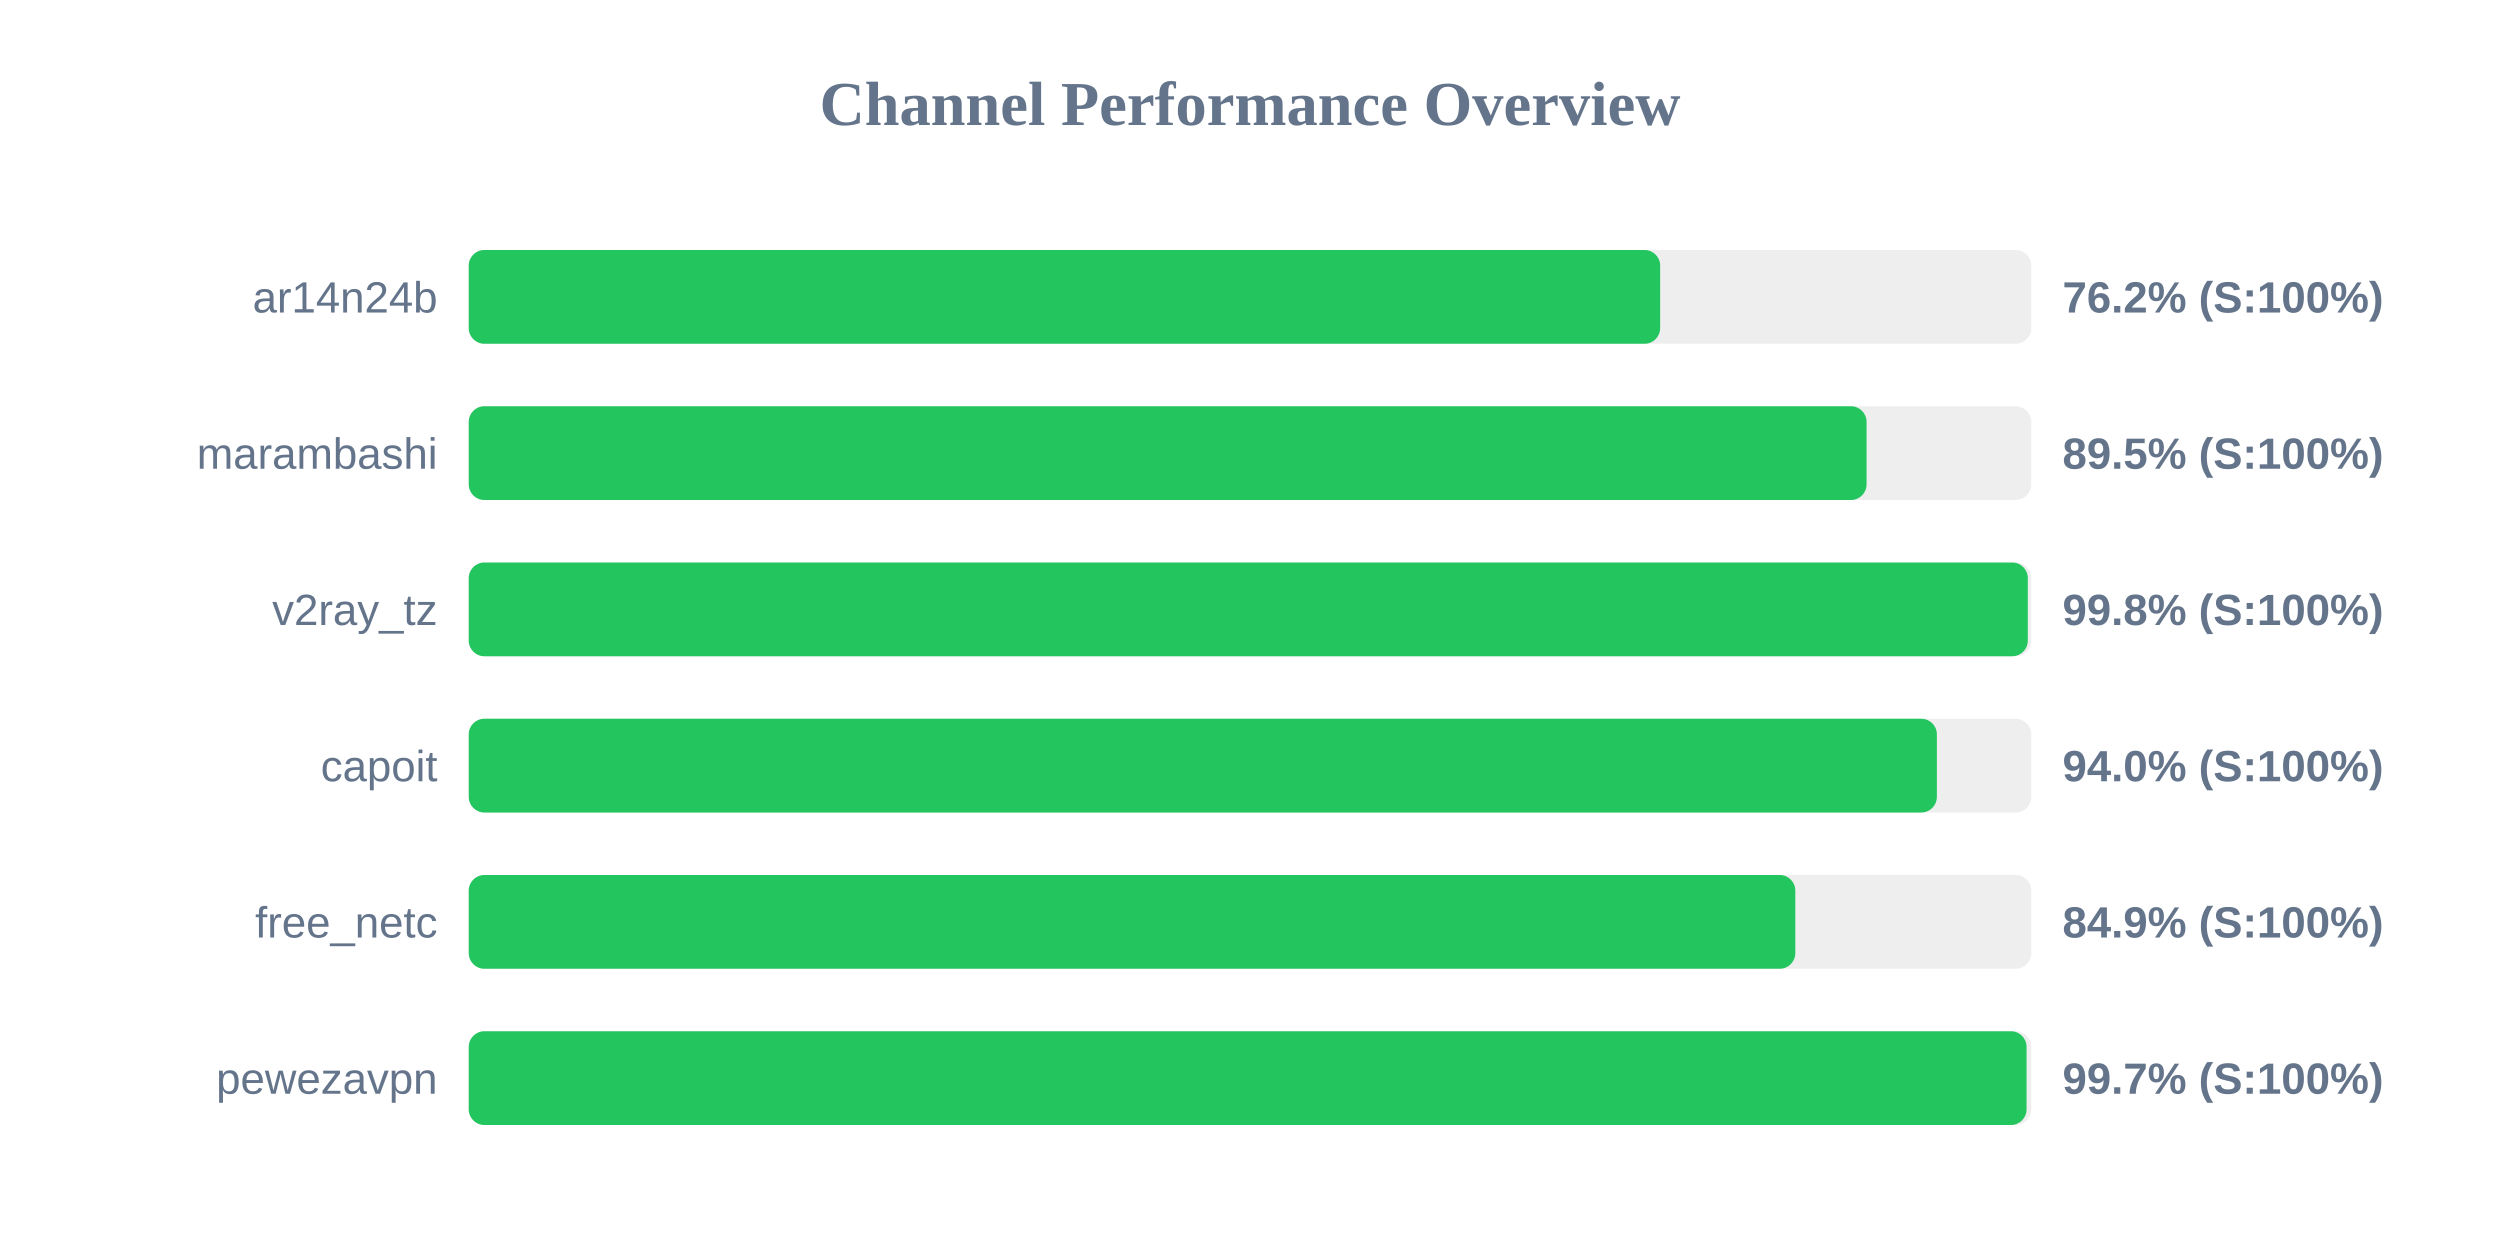
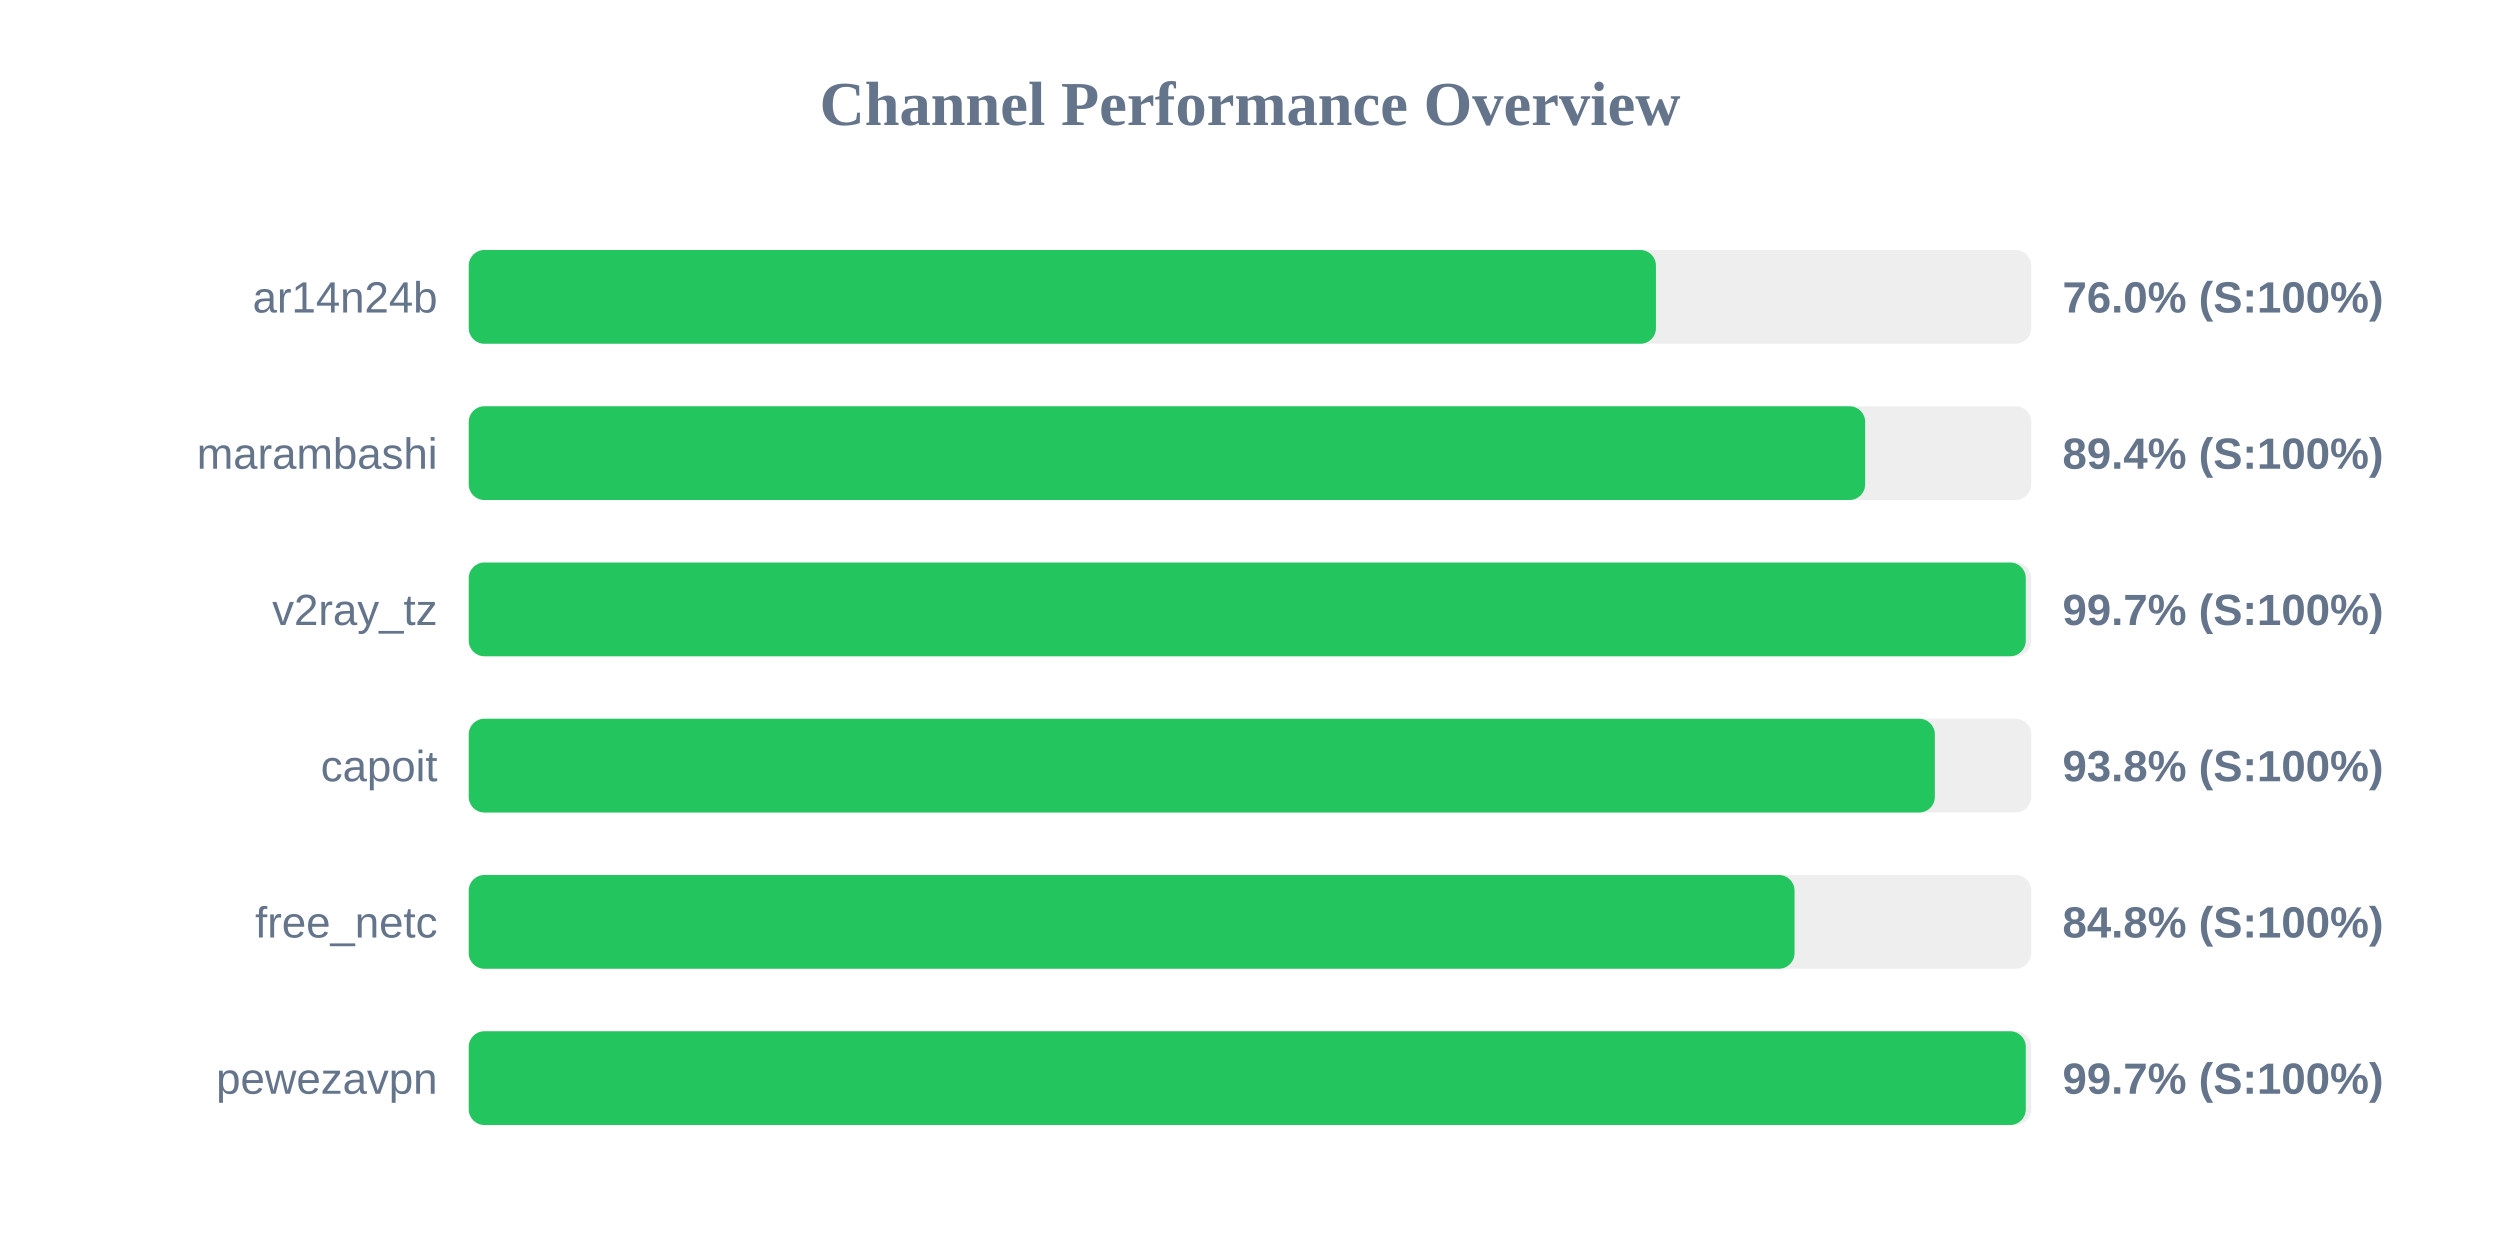
<svg xmlns="http://www.w3.org/2000/svg" width="800" height="400" version="1.1">
  <style>
        .row { font: 14px Arial; fill: #64748b; }
        .score { font: bold 14px Arial; fill: #64748b; }
    </style>
  <text x="400" y="40" text-anchor="middle" font-size="20px" font-weight="bold" fill="#64748b">Channel Performance Overview</text>
  <rect x="150" y="80" width="500" height="30" fill="#eee" rx="5" />
-   <rect x="150" y="80" width="381.25" height="30" fill="#22c55e" rx="5" />
+   <rect x="150" y="80" width="379.9" height="30" fill="#22c55e" rx="5" />
  <text x="140" y="100" text-anchor="end" class="row">ar14n24b</text>
-   <text x="660" y="100" text-anchor="start" class="score">76.2% (S:100%)</text>
+   <text x="660" y="100" text-anchor="start" class="score">76.0% (S:100%)</text>
  <rect x="150" y="130" width="500" height="30" fill="#eee" rx="5" />
-   <rect x="150" y="130" width="447.3" height="30" fill="#22c55e" rx="5" />
+   <rect x="150" y="130" width="446.85" height="30" fill="#22c55e" rx="5" />
  <text x="140" y="150" text-anchor="end" class="row">marambashi</text>
-   <text x="660" y="150" text-anchor="start" class="score">89.5% (S:100%)</text>
+   <text x="660" y="150" text-anchor="start" class="score">89.4% (S:100%)</text>
  <rect x="150" y="180" width="500" height="30" fill="#eee" rx="5" />
-   <rect x="150" y="180" width="498.9" height="30" fill="#22c55e" rx="5" />
+   <rect x="150" y="180" width="498.25" height="30" fill="#22c55e" rx="5" />
  <text x="140" y="200" text-anchor="end" class="row">v2ray_tz</text>
-   <text x="660" y="200" text-anchor="start" class="score">99.8% (S:100%)</text>
+   <text x="660" y="200" text-anchor="start" class="score">99.7% (S:100%)</text>
  <rect x="150" y="230" width="500" height="30" fill="#eee" rx="5" />
-   <rect x="150" y="230" width="469.8" height="30" fill="#22c55e" rx="5" />
+   <rect x="150" y="230" width="469.15" height="30" fill="#22c55e" rx="5" />
  <text x="140" y="250" text-anchor="end" class="row">capoit</text>
-   <text x="660" y="250" text-anchor="start" class="score">94.0% (S:100%)</text>
+   <text x="660" y="250" text-anchor="start" class="score">93.8% (S:100%)</text>
  <rect x="150" y="280" width="500" height="30" fill="#eee" rx="5" />
-   <rect x="150" y="280" width="424.5" height="30" fill="#22c55e" rx="5" />
+   <rect x="150" y="280" width="424.25" height="30" fill="#22c55e" rx="5" />
  <text x="140" y="300" text-anchor="end" class="row">free_netc</text>
-   <text x="660" y="300" text-anchor="start" class="score">84.9% (S:100%)</text>
+   <text x="660" y="300" text-anchor="start" class="score">84.8% (S:100%)</text>
  <rect x="150" y="330" width="500" height="30" fill="#eee" rx="5" />
-   <rect x="150" y="330" width="498.5" height="30" fill="#22c55e" rx="5" />
+   <rect x="150" y="330" width="498.25" height="30" fill="#22c55e" rx="5" />
  <text x="140" y="350" text-anchor="end" class="row">pewezavpn</text>
  <text x="660" y="350" text-anchor="start" class="score">99.7% (S:100%)</text>
</svg>
